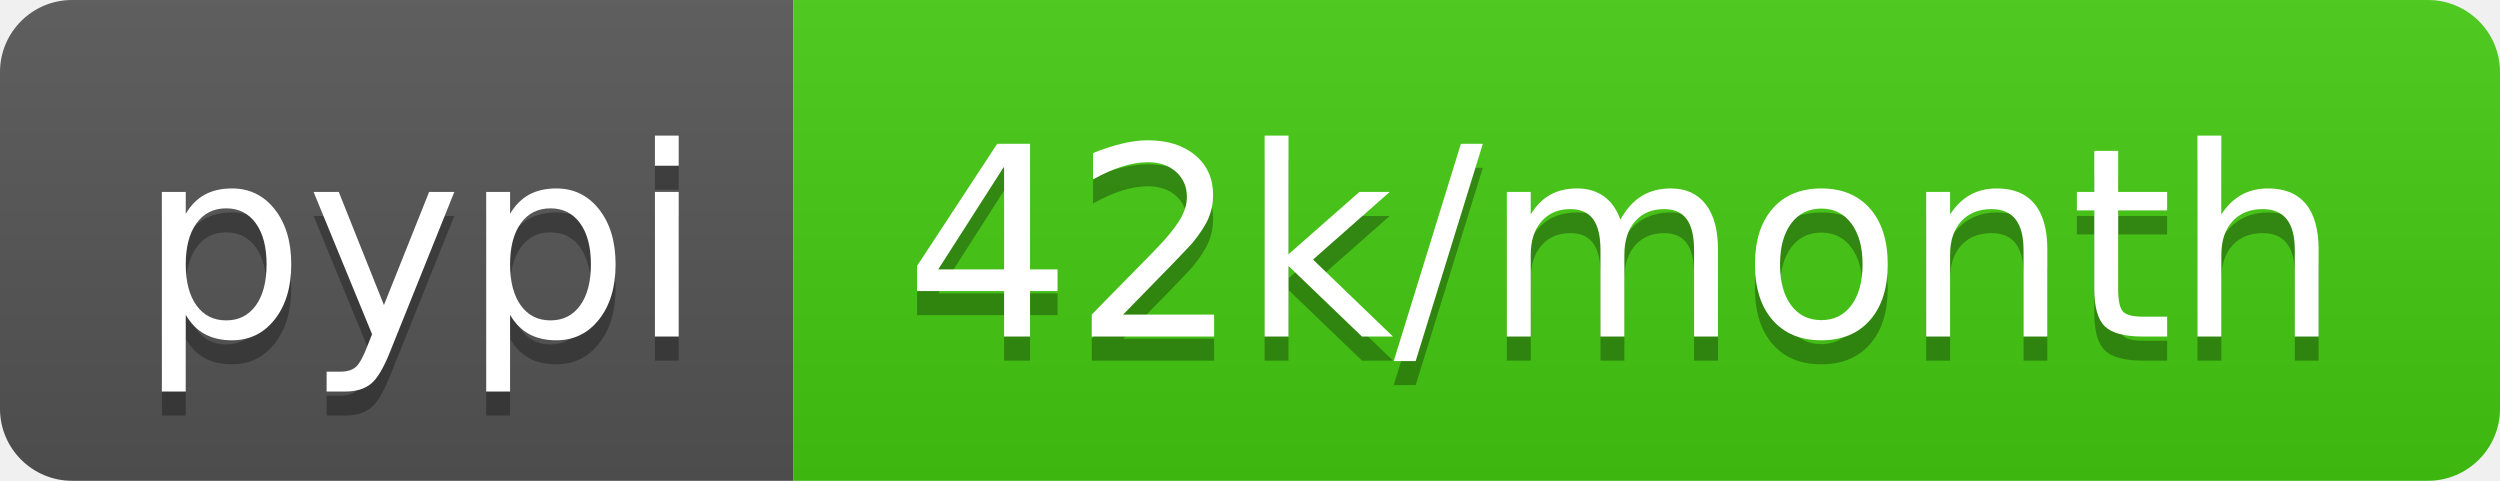
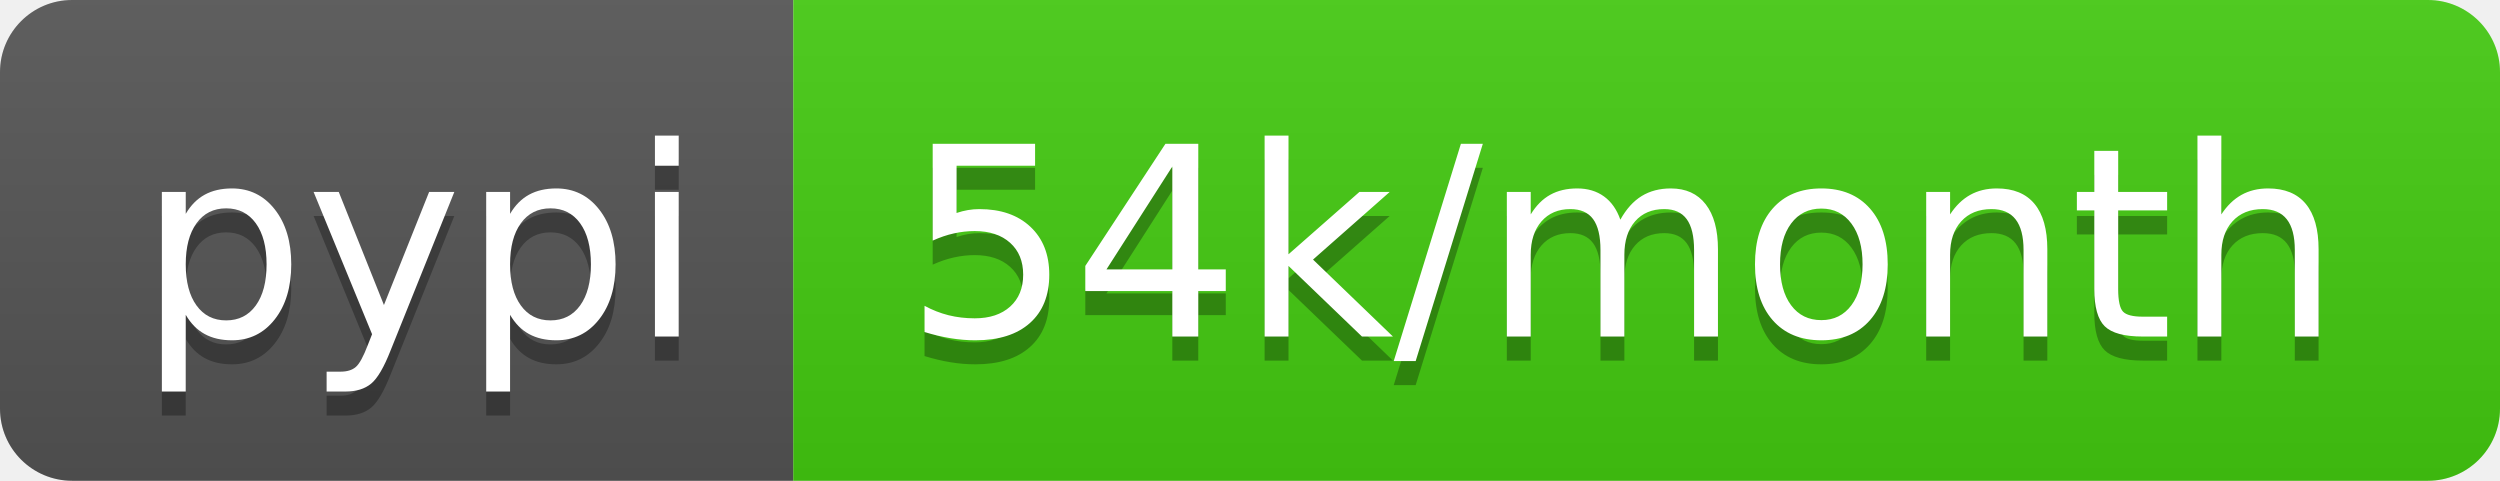
- <svg xmlns="http://www.w3.org/2000/svg" width="104" height="20" role="img" aria-label="pypi: 42k/month">
+ <svg xmlns="http://www.w3.org/2000/svg" width="104" height="20" role="img" aria-label="pypi: 54k/month">
  <linearGradient id="s" x2="0" y2="100%">
    <stop offset="0" stop-color="#bbb" stop-opacity=".1" />
    <stop offset="1" stop-opacity=".1" />
  </linearGradient>
  <clipPath id="r">
    <rect width="104" height="20" rx="3" fill="#fff" />
  </clipPath>
  <g clip-path="url(#r)">
    <rect width="33" height="20" fill="#555" />
    <rect x="33" width="71" height="20" fill="#4c1" />
    <rect width="104" height="20" fill="url(#s)" />
  </g>
  <g fill="#fff" text-anchor="middle" font-family="Verdana,Geneva,DejaVu Sans,sans-serif" text-rendering="geometricPrecision" font-size="110">
    <text aria-hidden="true" x="175" y="150" fill="#010101" fill-opacity=".3" transform="scale(.1)" textLength="230">pypi</text>
    <text x="175" y="140" transform="scale(.1)" fill="#fff" textLength="230">pypi</text>
-     <text aria-hidden="true" x="675" y="150" fill="#010101" fill-opacity=".3" transform="scale(.1)" textLength="610">42k/month</text>
-     <text x="675" y="140" transform="scale(.1)" fill="#fff" textLength="610">42k/month</text>
+     <text aria-hidden="true" x="675" y="150" fill="#010101" fill-opacity=".3" transform="scale(.1)" textLength="610">54k/month</text>
+     <text x="675" y="140" transform="scale(.1)" fill="#fff" textLength="610">54k/month</text>
  </g>
</svg>
